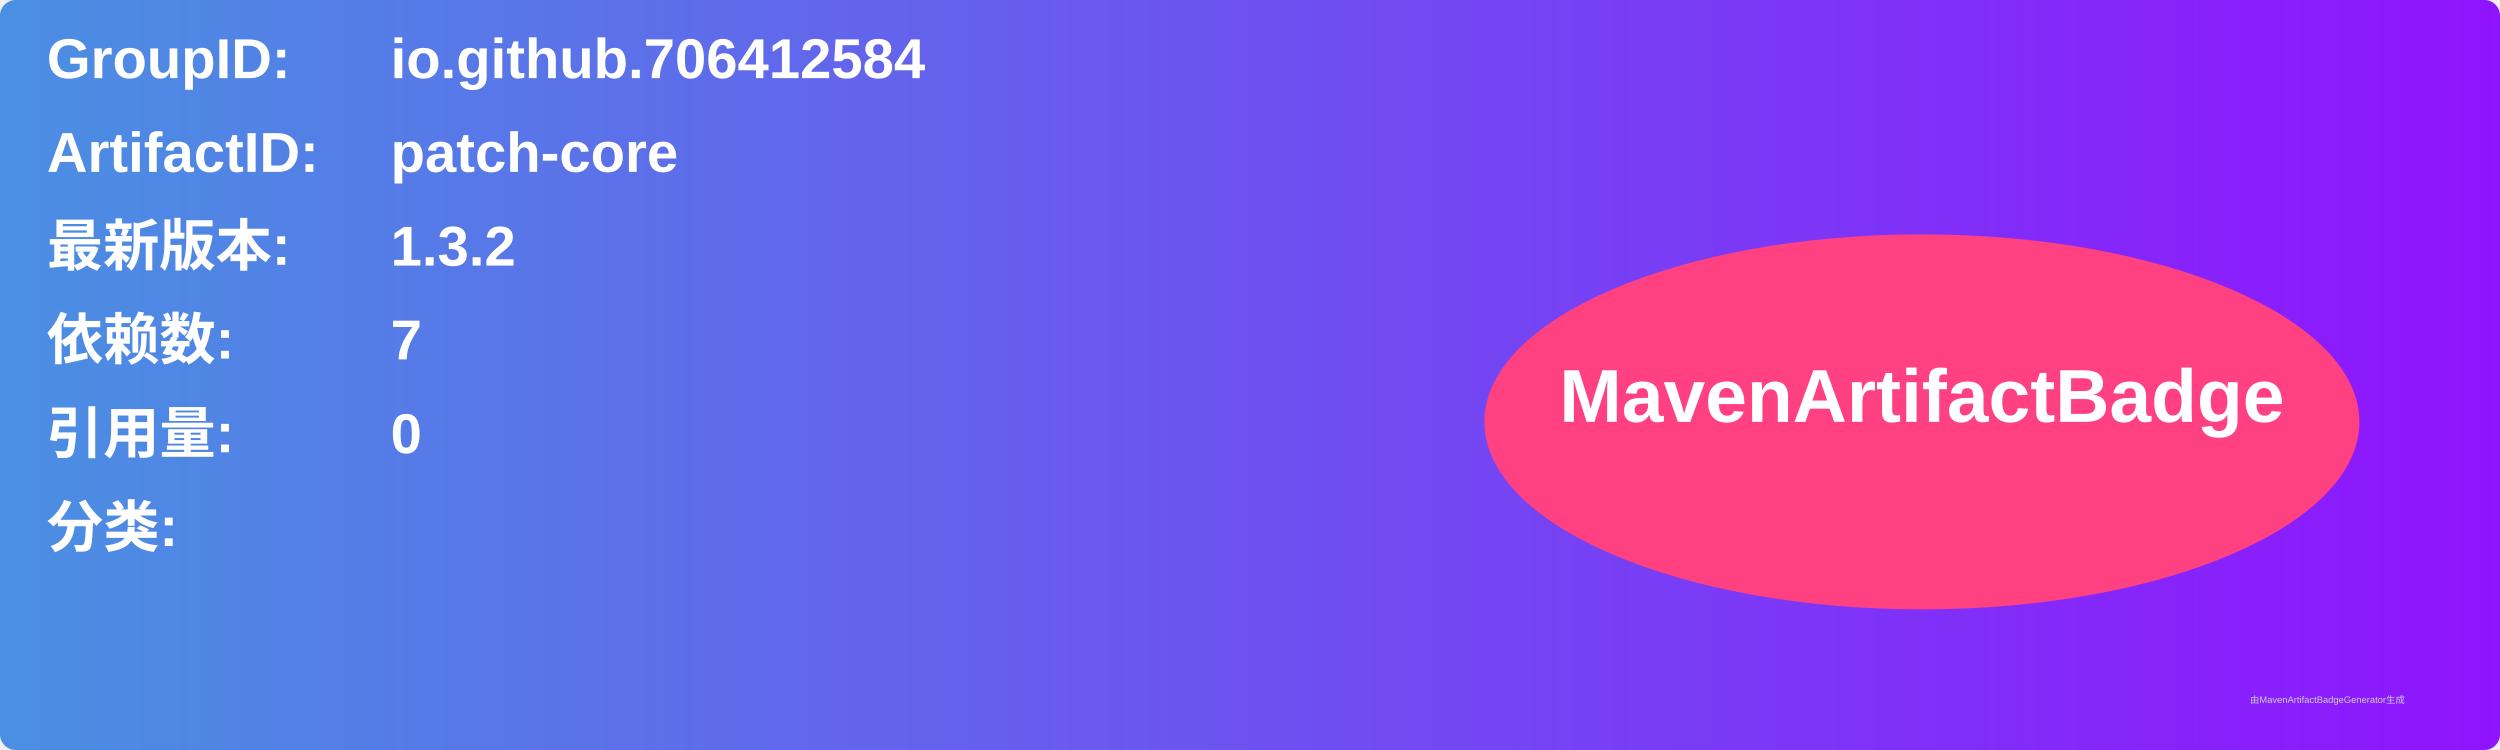
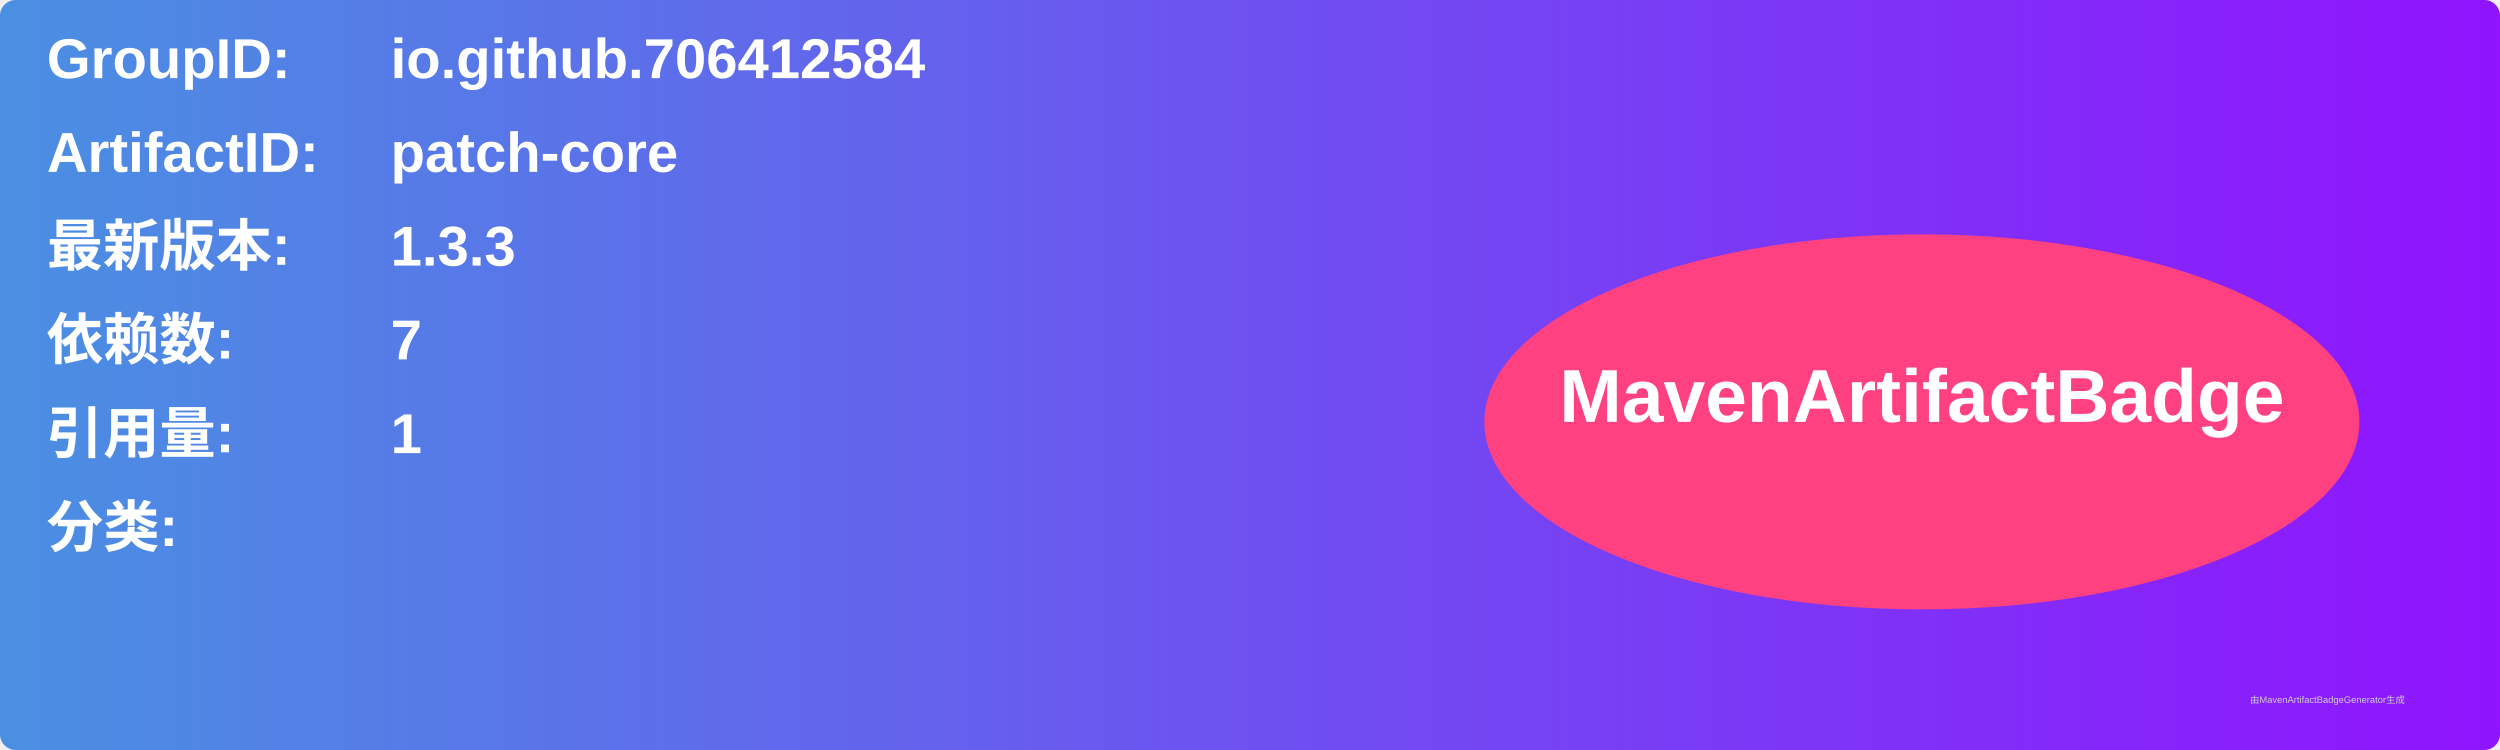
<svg xmlns="http://www.w3.org/2000/svg" width="800" height="240" viewBox="0 0 800 240">
  <linearGradient id="grad" x1="0%" y1="0%" x2="100%" y2="0%">
    <stop offset="0%" stop-color="#4a90e2" />
    <stop offset="100%" stop-color="#9013fe" />
  </linearGradient>
  <rect width="100%" height="100%" rx="5" ry="5" fill="url(#grad)" />
  <g transform="translate(15, 15)">
    <text x="0" y="10" font-family="Arial" font-size="18" fill="white" font-weight="bold" width="260">GroupID:</text>
    <text x="110" y="10" font-family="Arial" font-size="18" fill="white" font-weight="bold" width="460">io.github.706412584</text>
    <text x="0" y="40" font-family="Arial" font-size="18" fill="white" font-weight="bold" width="260">ArtifactID:</text>
    <text x="110" y="40" font-family="Arial" font-size="18" fill="white" font-weight="bold" width="460">patch-core</text>
    <text x="0" y="70" font-family="Arial" font-size="18" fill="white" font-weight="bold">最新版本:</text>
    <text x="110" y="70" font-family="Arial" font-size="18" fill="white" font-weight="bold">
-       <tspan font-weight="bold">1.3.2</tspan>
+       <tspan font-weight="bold">1.3.3</tspan>
    </text>
    <text x="0" y="100" font-family="Arial" font-size="18" fill="white" font-weight="bold">依赖数: </text>
    <text x="110" y="100" font-family="Arial" font-size="18" fill="white">
      <tspan font-weight="bold">7</tspan>
    </text>
    <text x="0" y="130" font-family="Arial" font-size="18" fill="white" font-weight="bold">引用量: </text>
    <text x="110" y="130" font-family="Arial" font-size="18" fill="white">
-       <tspan font-weight="bold">0</tspan>
+       <tspan font-weight="bold">1</tspan>
    </text>
    <text x="0" y="160" font-family="Arial" font-size="18" fill="white" font-weight="bold">分类:</text>
    <text x="10" y="190" font-family="Arial" font-size="10" fill="white">
      <tspan font-weight="bold" />
    </text>
    <ellipse cx="600" cy="120" rx="140" ry="60" fill="#ff4081" />
    <text x="600" y="120" text-anchor="middle" font-family="Arial" font-size="24" fill="white" font-weight="bold">MavenArtifactBadge</text>
  </g>
  <text x="720" y="225" font-family="Arial" font-size="3" fill="#d0d0d0">由MavenArtifactBadgeGenerator生成</text>
</svg>
